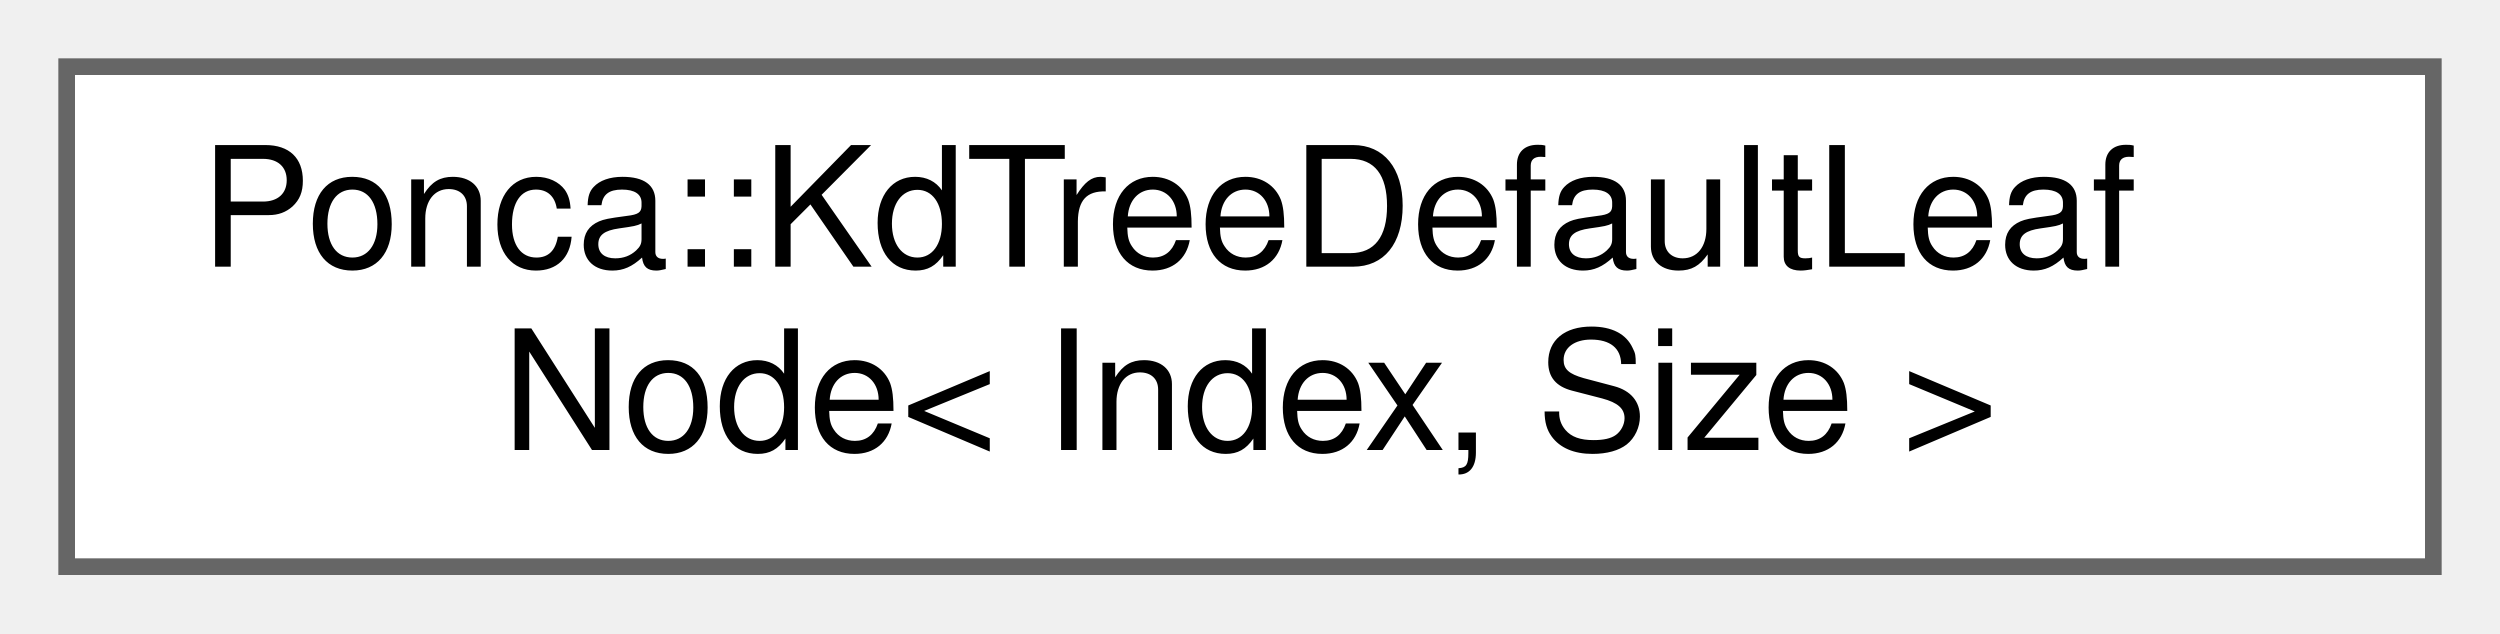
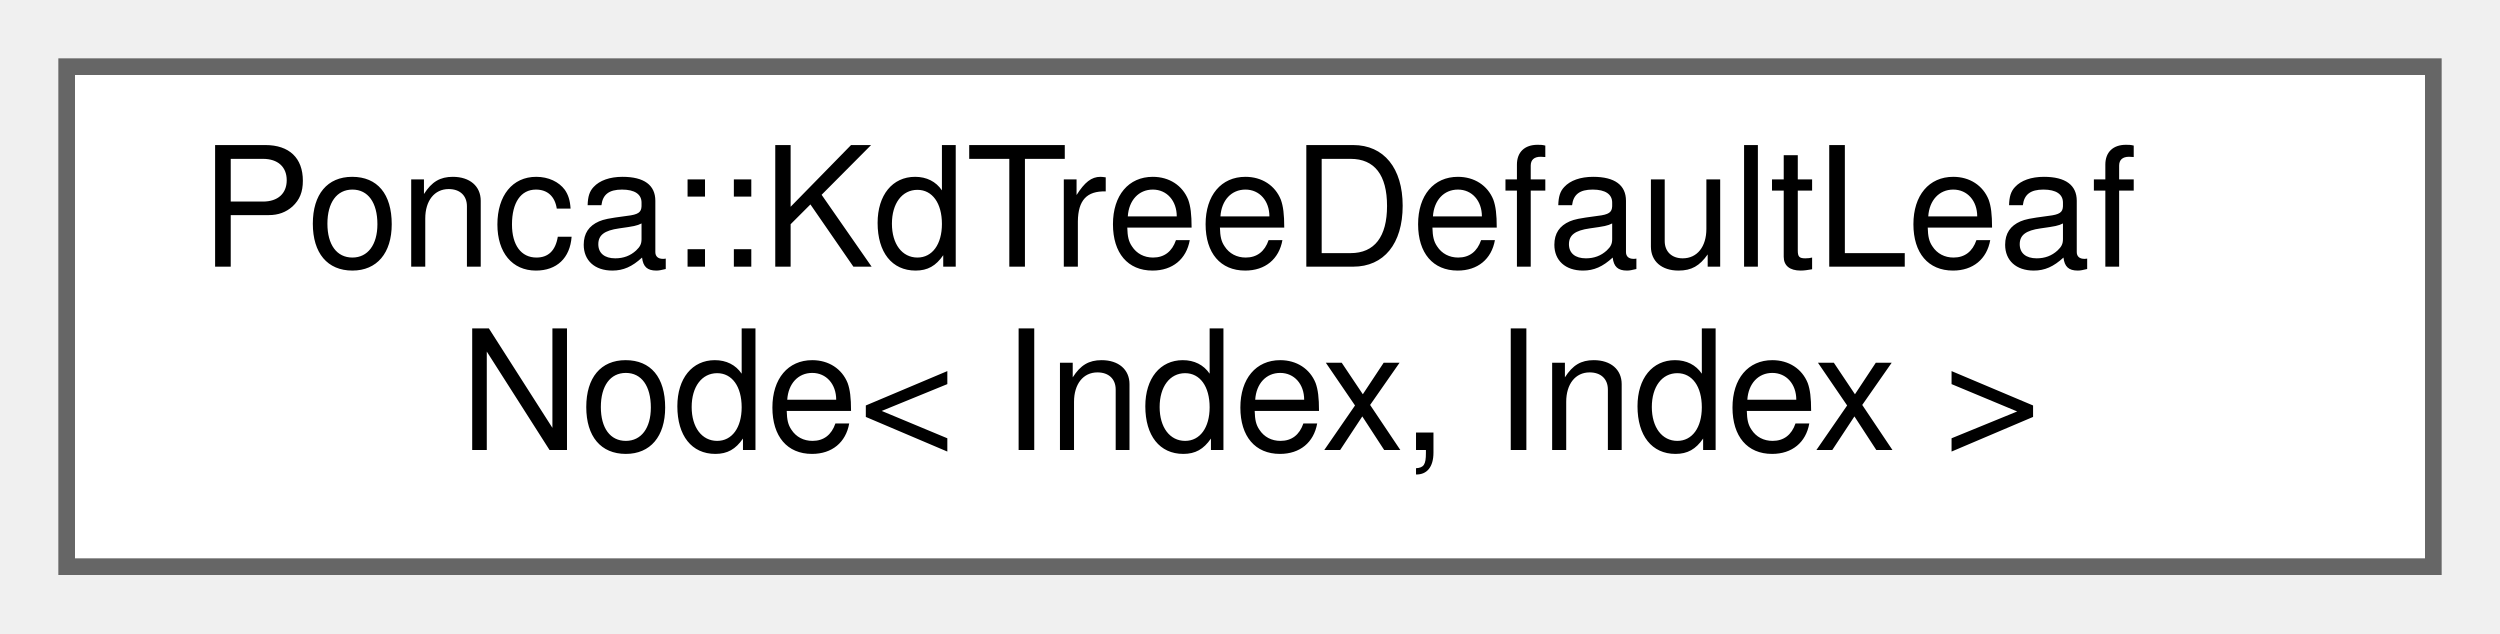
<svg xmlns="http://www.w3.org/2000/svg" xmlns:xlink="http://www.w3.org/1999/xlink" width="150pt" height="38pt" viewBox="0.00 0.00 150.00 38.00">
  <g id="graph0" class="graph" transform="scale(1 1) rotate(0) translate(4 34)">
    <g id="node1" class="node">
      <g id="a_node1">
        <a xlink:href="structPonca_1_1KdTreeDefaultLeafNode.html" target="_top" xlink:title=" ">
          <polygon fill="white" stroke="#666666" points="142,-30 0,-30 0,0 142,0 142,-30" />
          <text text-anchor="start" x="8" y="-18" font-family="Helvetica,sans-Serif" font-size="10.00">Ponca::KdTreeDefaultLeaf</text>
-           <text text-anchor="middle" x="71" y="-7" font-family="Helvetica,sans-Serif" font-size="10.00">Node&lt; Index, Size &gt;</text>
+           <text text-anchor="middle" x="71" y="-7" font-family="Helvetica,sans-Serif" font-size="10.00">Node&lt; Index, Index &gt;</text>
        </a>
      </g>
    </g>
  </g>
</svg>
